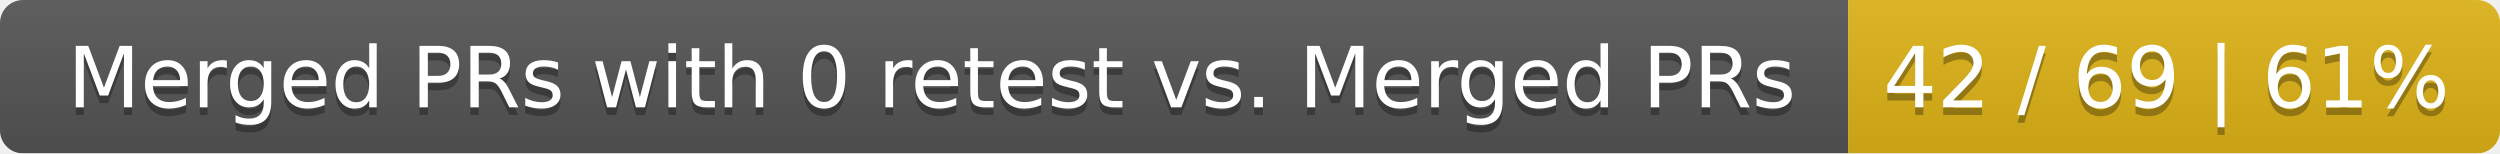
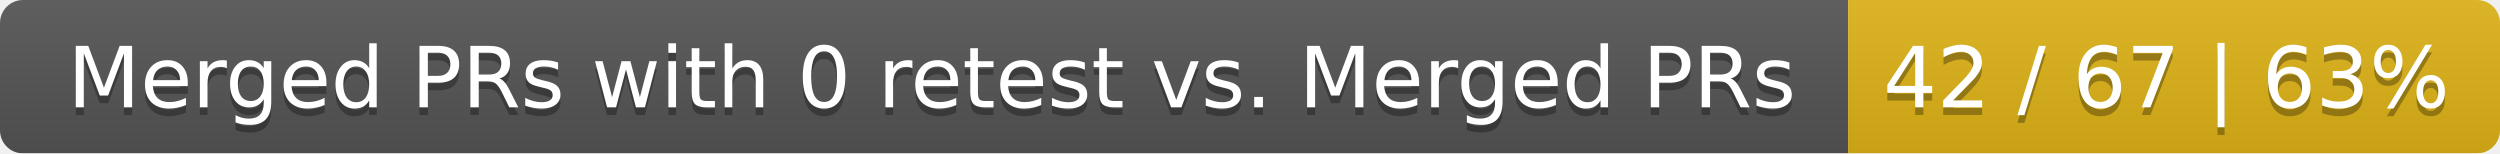
<svg xmlns="http://www.w3.org/2000/svg" width="326" height="20">
  <linearGradient id="smooth" x2="0" y2="100%">
    <stop offset="0" stop-color="#bbb" stop-opacity=".1" />
    <stop offset="1" stop-opacity=".1" />
  </linearGradient>
  <mask id="round">
    <rect width="326" height="20" rx="3" fill="#fff" />
  </mask>
  <g mask="url(#round)">
    <rect width="241" height="20" fill="#555" />
    <rect x="241" width="85" height="20" fill="#dfb317" />
    <rect width="326" height="20" fill="url(#smooth)" />
  </g>
  <g fill="#fff" text-anchor="middle" font-family="DejaVu Sans,Verdana,Geneva,sans-serif" font-size="11">
    <text x="121.5" y="15" fill="#010101" fill-opacity=".3">Merged PRs with 0 retest vs. Merged PRs</text>
    <text x="121.5" y="14">Merged PRs with 0 retest vs. Merged PRs</text>
-     <text x="282.5" y="15" fill="#010101" fill-opacity=".3">42 / 69 | 61%</text>
-     <text x="282.5" y="14">42 / 69 | 61%</text>
+     <text x="282.5" y="15" fill="#010101" fill-opacity=".3">42 / 67 | 63%</text>
+     <text x="282.5" y="14">42 / 67 | 63%</text>
  </g>
</svg>
